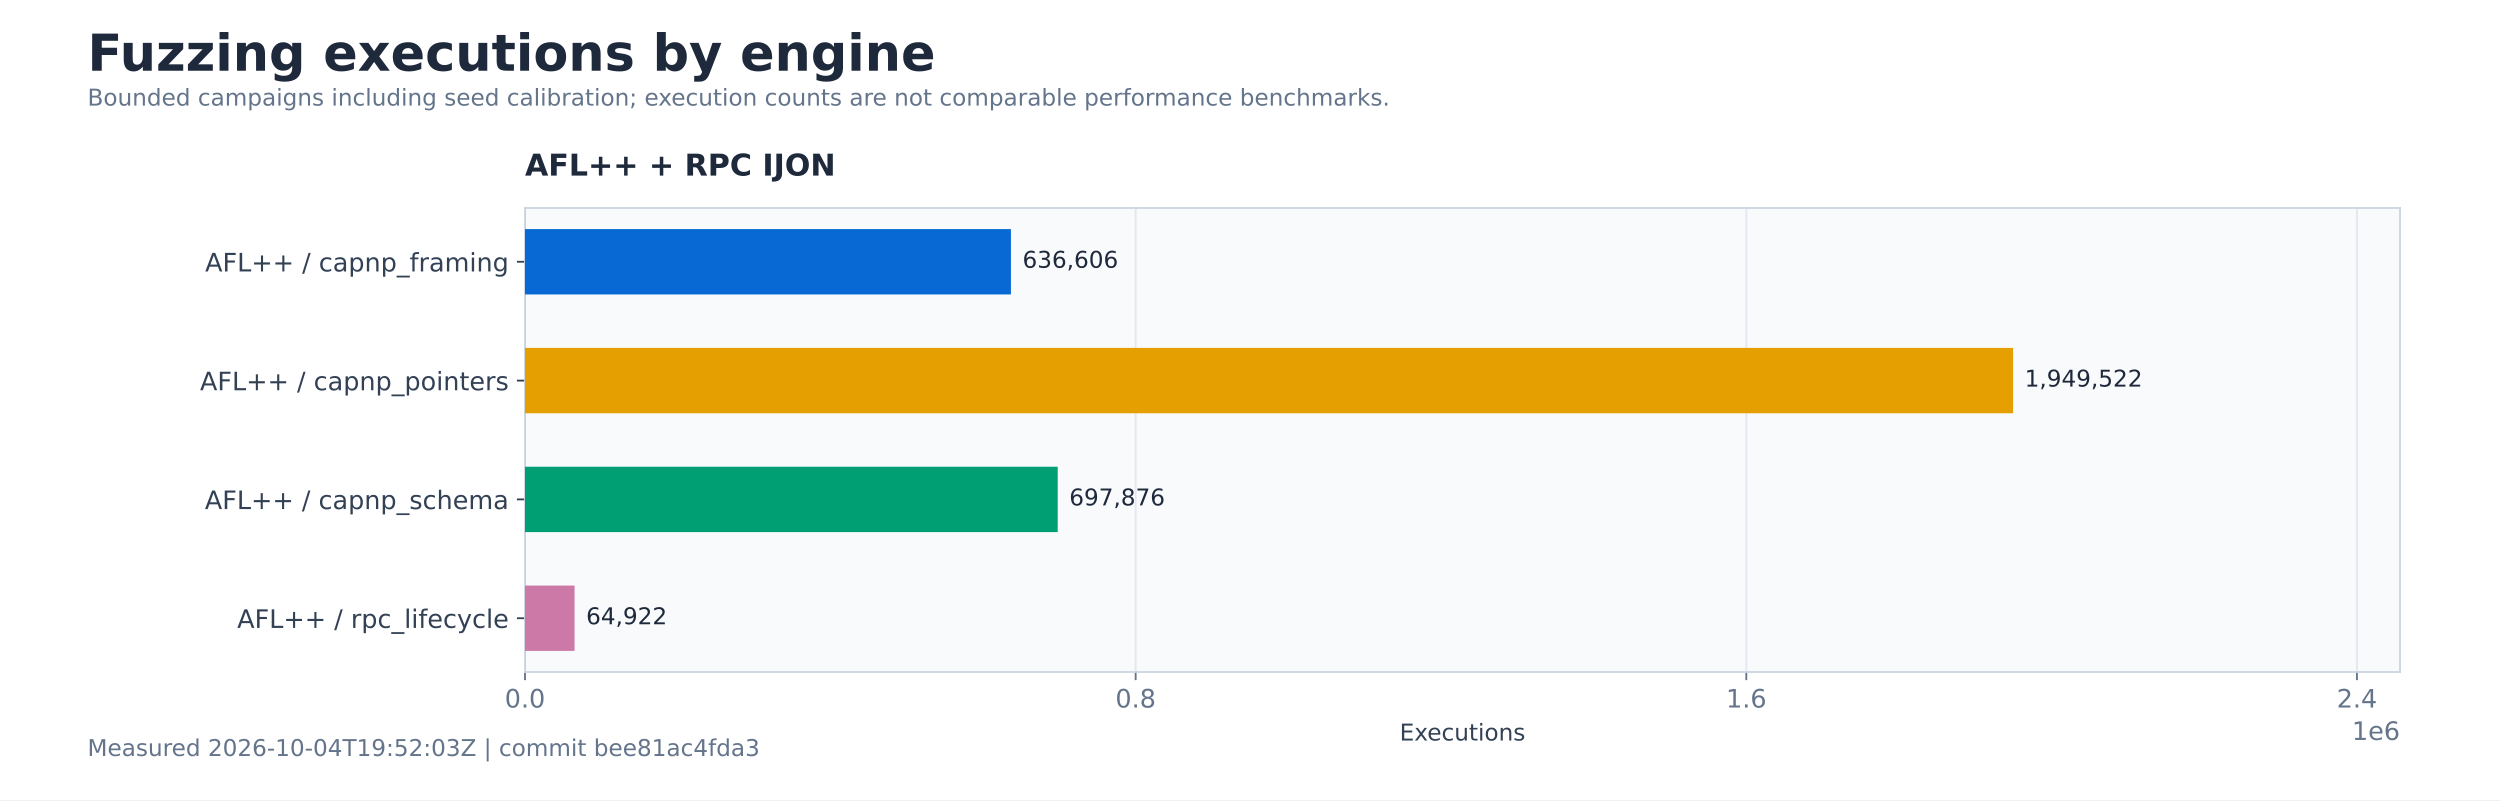
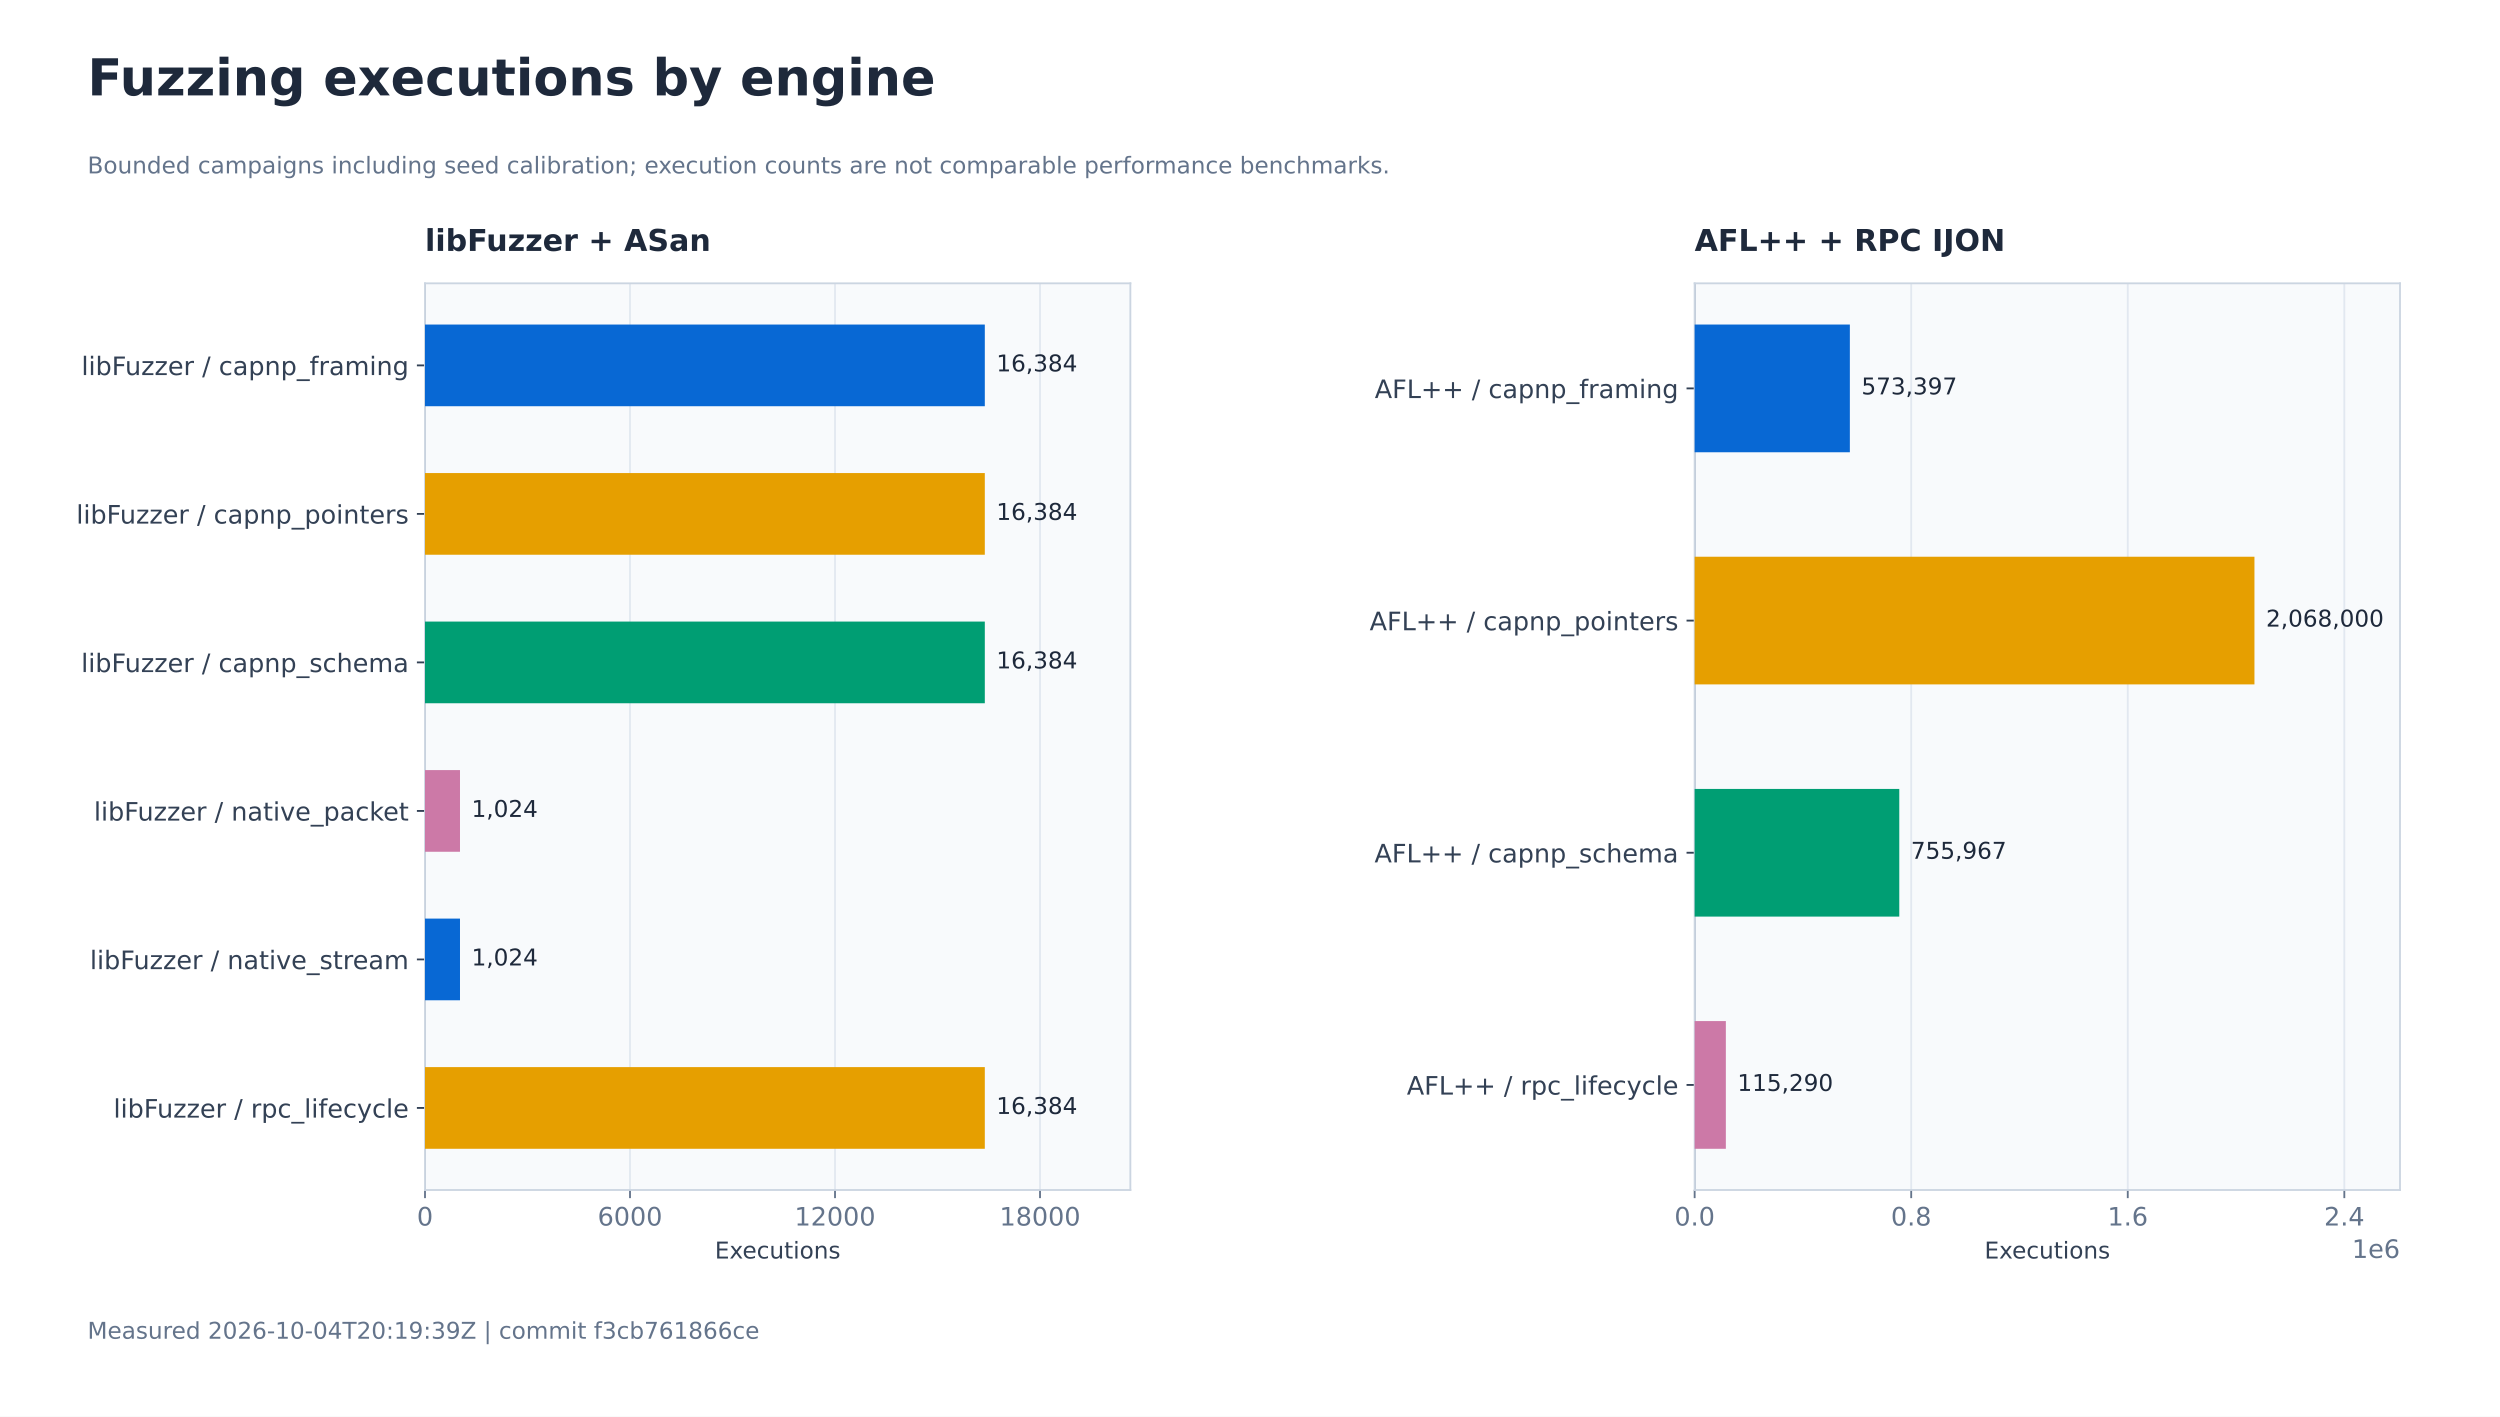
- <svg xmlns="http://www.w3.org/2000/svg" xmlns:xlink="http://www.w3.org/1999/xlink" width="1080pt" height="345.6pt" viewBox="0 0 1080 345.6" version="1.1">
+ <svg xmlns="http://www.w3.org/2000/svg" xmlns:xlink="http://www.w3.org/1999/xlink" width="1080pt" height="612pt" viewBox="0 0 1080 612" version="1.1">
  <defs>
    <style type="text/css">*{stroke-linejoin: round; stroke-linecap: butt}</style>
  </defs>
  <g id="figure_1">
    <g id="patch_1">
-       <path d="M 0 345.6 L 1080 345.6 L 1080 0 L 0 0 z " style="fill: #ffffff" />
+       <path d="M 0 612 L 1080 612 L 1080 0 L 0 0 z " style="fill: #ffffff" />
    </g>
    <g id="axes_1">
      <g id="patch_2">
-         <path d="M 226.8 290.304 L 1036.8 290.304 L 1036.8 89.856 L 226.8 89.856 z " style="fill: #f8fafc" />
+         <path d="M 183.6 514.08 L 488.314 514.08 L 488.314 122.4 L 183.6 122.4 z " style="fill: #f8fafc" />
      </g>
      <g id="matplotlib.axis_1">
        <g id="xtick_1">
          <g id="line2d_1">
-             <path d="M 226.8 290.304 L 226.8 89.856 " clip-path="url(#p31b0dc6abf)" style="fill: none; stroke: #e2e8f0; stroke-width: 0.8; stroke-linecap: square" />
+             <path d="M 183.6 514.08 L 183.6 122.4 " clip-path="url(#p6421d4dbdf)" style="fill: none; stroke: #e2e8f0; stroke-width: 0.8; stroke-linecap: square" />
          </g>
          <g id="line2d_2">
            <defs>
              <path id="md0d3c5b989" d="M 0 0 L 0 3.5 " style="stroke: #64748b; stroke-width: 0.8" />
            </defs>
            <g>
-               <use xlink:href="#md0d3c5b989" x="226.8" y="290.304" style="fill: #64748b; stroke: #64748b; stroke-width: 0.8" />
+               <use xlink:href="#md0d3c5b989" x="183.6" y="514.08" style="fill: #64748b; stroke: #64748b; stroke-width: 0.8" />
            </g>
          </g>
          <g id="text_1">
-             <text style="font-size: 11px; font-family: 'DejaVu Sans'; text-anchor: middle; fill: #64748b" x="226.8" y="305.661" transform="rotate(-0 226.8 305.6614)">0.0</text>
+             <text style="font-size: 11px; font-family: 'DejaVu Sans'; text-anchor: middle; fill: #64748b" x="183.6" y="529.437" transform="rotate(-0 183.6 529.4374)">0</text>
          </g>
        </g>
        <g id="xtick_2">
          <g id="line2d_3">
-             <path d="M 490.601 290.304 L 490.601 89.856 " clip-path="url(#p31b0dc6abf)" style="fill: none; stroke: #e2e8f0; stroke-width: 0.8; stroke-linecap: square" />
+             <path d="M 272.163 514.08 L 272.163 122.4 " clip-path="url(#p6421d4dbdf)" style="fill: none; stroke: #e2e8f0; stroke-width: 0.8; stroke-linecap: square" />
          </g>
          <g id="line2d_4">
            <g>
-               <use xlink:href="#md0d3c5b989" x="490.601" y="290.304" style="fill: #64748b; stroke: #64748b; stroke-width: 0.8" />
+               <use xlink:href="#md0d3c5b989" x="272.163" y="514.08" style="fill: #64748b; stroke: #64748b; stroke-width: 0.8" />
            </g>
          </g>
          <g id="text_2">
-             <text style="font-size: 11px; font-family: 'DejaVu Sans'; text-anchor: middle; fill: #64748b" x="490.601" y="305.661" transform="rotate(-0 490.6009 305.6614)">0.8</text>
+             <text style="font-size: 11px; font-family: 'DejaVu Sans'; text-anchor: middle; fill: #64748b" x="272.163" y="529.437" transform="rotate(-0 272.1633 529.4374)">6000</text>
          </g>
        </g>
        <g id="xtick_3">
          <g id="line2d_5">
-             <path d="M 754.402 290.304 L 754.402 89.856 " clip-path="url(#p31b0dc6abf)" style="fill: none; stroke: #e2e8f0; stroke-width: 0.8; stroke-linecap: square" />
+             <path d="M 360.727 514.08 L 360.727 122.4 " clip-path="url(#p6421d4dbdf)" style="fill: none; stroke: #e2e8f0; stroke-width: 0.8; stroke-linecap: square" />
          </g>
          <g id="line2d_6">
            <g>
-               <use xlink:href="#md0d3c5b989" x="754.402" y="290.304" style="fill: #64748b; stroke: #64748b; stroke-width: 0.8" />
+               <use xlink:href="#md0d3c5b989" x="360.727" y="514.08" style="fill: #64748b; stroke: #64748b; stroke-width: 0.8" />
            </g>
          </g>
          <g id="text_3">
-             <text style="font-size: 11px; font-family: 'DejaVu Sans'; text-anchor: middle; fill: #64748b" x="754.402" y="305.661" transform="rotate(-0 754.4019 305.6614)">1.6</text>
+             <text style="font-size: 11px; font-family: 'DejaVu Sans'; text-anchor: middle; fill: #64748b" x="360.727" y="529.437" transform="rotate(-0 360.7265 529.4374)">12000</text>
          </g>
        </g>
        <g id="xtick_4">
          <g id="line2d_7">
-             <path d="M 1018.203 290.304 L 1018.203 89.856 " clip-path="url(#p31b0dc6abf)" style="fill: none; stroke: #e2e8f0; stroke-width: 0.8; stroke-linecap: square" />
+             <path d="M 449.29 514.08 L 449.29 122.4 " clip-path="url(#p6421d4dbdf)" style="fill: none; stroke: #e2e8f0; stroke-width: 0.8; stroke-linecap: square" />
          </g>
          <g id="line2d_8">
            <g>
-               <use xlink:href="#md0d3c5b989" x="1018.203" y="290.304" style="fill: #64748b; stroke: #64748b; stroke-width: 0.8" />
+               <use xlink:href="#md0d3c5b989" x="449.29" y="514.08" style="fill: #64748b; stroke: #64748b; stroke-width: 0.8" />
            </g>
          </g>
          <g id="text_4">
-             <text style="font-size: 11px; font-family: 'DejaVu Sans'; text-anchor: middle; fill: #64748b" x="1018.203" y="305.661" transform="rotate(-0 1018.203 305.6614)">2.4</text>
+             <text style="font-size: 11px; font-family: 'DejaVu Sans'; text-anchor: middle; fill: #64748b" x="449.29" y="529.437" transform="rotate(-0 449.2898 529.4374)">18000</text>
          </g>
        </g>
        <g id="text_5">
-           <text style="font-size: 10px; font-family: 'DejaVu Sans'; text-anchor: middle; fill: #334155" x="631.8" y="319.902" transform="rotate(-0 631.8 319.9024)">Executions</text>
-         </g>
-         <g id="text_6">
-           <text style="font-size: 11px; font-family: 'DejaVu Sans'; text-anchor: end; fill: #64748b" x="1036.8" y="319.661" transform="rotate(-0 1036.8 319.6614)">1e6</text>
+           <text style="font-size: 10px; font-family: 'DejaVu Sans'; text-anchor: middle; fill: #334155" x="335.957" y="543.678" transform="rotate(-0 335.9571 543.6784)">Executions</text>
        </g>
      </g>
      <g id="matplotlib.axis_2">
        <g id="ytick_1">
          <g id="line2d_9">
            <defs>
              <path id="m27e6ce2fef" d="M 0 0 L -3.5 0 " style="stroke: #334155; stroke-width: 0.8" />
            </defs>
            <g>
-               <use xlink:href="#m27e6ce2fef" x="226.8" y="113.083" style="fill: #334155; stroke: #334155; stroke-width: 0.8" />
-             </g>
-           </g>
-           <g id="text_7">
-             <text style="font-size: 11px; font-family: 'DejaVu Sans'; text-anchor: end; fill: #334155" x="219.8" y="117.262" transform="rotate(-0 219.8 117.2625)">AFL++ / capnp_framing</text>
+               <use xlink:href="#m27e6ce2fef" x="183.6" y="157.847" style="fill: #334155; stroke: #334155; stroke-width: 0.8" />
+             </g>
+           </g>
+           <g id="text_6">
+             <text style="font-size: 11px; font-family: 'DejaVu Sans'; text-anchor: end; fill: #334155" x="176.6" y="162.026" transform="rotate(-0 176.6 162.026)">libFuzzer / capnp_framing</text>
          </g>
        </g>
        <g id="ytick_2">
          <g id="line2d_10">
            <g>
-               <use xlink:href="#m27e6ce2fef" x="226.8" y="164.414" style="fill: #334155; stroke: #334155; stroke-width: 0.8" />
-             </g>
-           </g>
-           <g id="text_8">
-             <text style="font-size: 11px; font-family: 'DejaVu Sans'; text-anchor: end; fill: #334155" x="219.8" y="168.594" transform="rotate(-0 219.8 168.5936)">AFL++ / capnp_pointers</text>
+               <use xlink:href="#m27e6ce2fef" x="183.6" y="222.004" style="fill: #334155; stroke: #334155; stroke-width: 0.8" />
+             </g>
+           </g>
+           <g id="text_7">
+             <text style="font-size: 11px; font-family: 'DejaVu Sans'; text-anchor: end; fill: #334155" x="176.6" y="226.183" transform="rotate(-0 176.6 226.1833)">libFuzzer / capnp_pointers</text>
          </g>
        </g>
        <g id="ytick_3">
          <g id="line2d_11">
            <g>
-               <use xlink:href="#m27e6ce2fef" x="226.8" y="215.746" style="fill: #334155; stroke: #334155; stroke-width: 0.8" />
-             </g>
-           </g>
-           <g id="text_9">
-             <text style="font-size: 11px; font-family: 'DejaVu Sans'; text-anchor: end; fill: #334155" x="219.8" y="219.925" transform="rotate(-0 219.8 219.9247)">AFL++ / capnp_schema</text>
+               <use xlink:href="#m27e6ce2fef" x="183.6" y="286.161" style="fill: #334155; stroke: #334155; stroke-width: 0.8" />
+             </g>
+           </g>
+           <g id="text_8">
+             <text style="font-size: 11px; font-family: 'DejaVu Sans'; text-anchor: end; fill: #334155" x="176.6" y="290.341" transform="rotate(-0 176.6 290.3405)">libFuzzer / capnp_schema</text>
          </g>
        </g>
        <g id="ytick_4">
          <g id="line2d_12">
            <g>
-               <use xlink:href="#m27e6ce2fef" x="226.8" y="267.077" style="fill: #334155; stroke: #334155; stroke-width: 0.8" />
+               <use xlink:href="#m27e6ce2fef" x="183.6" y="350.319" style="fill: #334155; stroke: #334155; stroke-width: 0.8" />
+             </g>
+           </g>
+           <g id="text_9">
+             <text style="font-size: 11px; font-family: 'DejaVu Sans'; text-anchor: end; fill: #334155" x="176.6" y="354.498" transform="rotate(-0 176.6 354.4978)">libFuzzer / native_packet</text>
+           </g>
+         </g>
+         <g id="ytick_5">
+           <g id="line2d_13">
+             <g>
+               <use xlink:href="#m27e6ce2fef" x="183.6" y="414.476" style="fill: #334155; stroke: #334155; stroke-width: 0.8" />
            </g>
          </g>
          <g id="text_10">
-             <text style="font-size: 11px; font-family: 'DejaVu Sans'; text-anchor: end; fill: #334155" x="219.8" y="271.256" transform="rotate(-0 219.8 271.2558)">AFL++ / rpc_lifecycle</text>
-           </g>
-         </g>
-       </g>
-       <g id="line2d_13">
-         <path d="M 226.8 290.304 L 226.8 89.856 " clip-path="url(#p31b0dc6abf)" style="fill: none; stroke: #94a3b8; stroke-width: 0.8; stroke-linecap: square" />
+             <text style="font-size: 11px; font-family: 'DejaVu Sans'; text-anchor: end; fill: #334155" x="176.6" y="418.655" transform="rotate(-0 176.6 418.655)">libFuzzer / native_stream</text>
+           </g>
+         </g>
+         <g id="ytick_6">
+           <g id="line2d_14">
+             <g>
+               <use xlink:href="#m27e6ce2fef" x="183.6" y="478.633" style="fill: #334155; stroke: #334155; stroke-width: 0.8" />
+             </g>
+           </g>
+           <g id="text_11">
+             <text style="font-size: 11px; font-family: 'DejaVu Sans'; text-anchor: end; fill: #334155" x="176.6" y="482.812" transform="rotate(-0 176.6 482.8123)">libFuzzer / rpc_lifecycle</text>
+           </g>
+         </g>
+       </g>
+       <g id="line2d_15">
+         <path d="M 183.6 514.08 L 183.6 122.4 " clip-path="url(#p6421d4dbdf)" style="fill: none; stroke: #94a3b8; stroke-width: 0.8; stroke-linecap: square" />
      </g>
      <g id="patch_3">
-         <path d="M 226.8 290.304 L 226.8 89.856 " style="fill: none; stroke: #cbd5e1; stroke-width: 0.8; stroke-linejoin: miter; stroke-linecap: square" />
+         <path d="M 183.6 514.08 L 183.6 122.4 " style="fill: none; stroke: #cbd5e1; stroke-width: 0.8; stroke-linejoin: miter; stroke-linecap: square" />
      </g>
      <g id="patch_4">
-         <path d="M 1036.8 290.304 L 1036.8 89.856 " style="fill: none; stroke: #cbd5e1; stroke-width: 0.8; stroke-linejoin: miter; stroke-linecap: square" />
+         <path d="M 488.314 514.08 L 488.314 122.4 " style="fill: none; stroke: #cbd5e1; stroke-width: 0.8; stroke-linejoin: miter; stroke-linecap: square" />
      </g>
      <g id="patch_5">
-         <path d="M 226.8 290.304 L 1036.8 290.304 " style="fill: none; stroke: #cbd5e1; stroke-width: 0.8; stroke-linejoin: miter; stroke-linecap: square" />
+         <path d="M 183.6 514.08 L 488.314 514.08 " style="fill: none; stroke: #cbd5e1; stroke-width: 0.8; stroke-linejoin: miter; stroke-linecap: square" />
      </g>
      <g id="patch_6">
-         <path d="M 226.8 89.856 L 1036.8 89.856 " style="fill: none; stroke: #cbd5e1; stroke-width: 0.8; stroke-linejoin: miter; stroke-linecap: square" />
+         <path d="M 183.6 122.4 L 488.314 122.4 " style="fill: none; stroke: #cbd5e1; stroke-width: 0.8; stroke-linejoin: miter; stroke-linecap: square" />
      </g>
      <g id="patch_7">
-         <path d="M 226.8 98.967 L 436.722 98.967 L 436.722 127.199 L 226.8 127.199 z " clip-path="url(#p31b0dc6abf)" style="fill: #0868d4" />
-       </g>
-       <g id="text_11">
-         <text style="font-size: 10px; font-family: 'DejaVu Sans'; text-anchor: start; fill: #1e293b" x="441.722" y="115.681" transform="rotate(-0 441.7216 115.681)">636,606</text>
+         <path d="M 183.6 140.204 L 425.437 140.204 L 425.437 175.49 L 183.6 175.49 z " clip-path="url(#p6421d4dbdf)" style="fill: #0868d4" />
+       </g>
+       <g id="text_12">
+         <text style="font-size: 10px; font-family: 'DejaVu Sans'; text-anchor: start; fill: #1e293b" x="430.437" y="160.445" transform="rotate(-0 430.4367 160.4445)">16,384</text>
      </g>
      <g id="patch_8">
-         <path d="M 226.8 150.298 L 869.657 150.298 L 869.657 178.53 L 226.8 178.53 z " clip-path="url(#p31b0dc6abf)" style="fill: #e69f00" />
-       </g>
-       <g id="text_12">
-         <text style="font-size: 10px; font-family: 'DejaVu Sans'; text-anchor: start; fill: #1e293b" x="874.657" y="167.012" transform="rotate(-0 874.6571 167.0121)">1,949,522</text>
+         <path d="M 183.6 204.361 L 425.437 204.361 L 425.437 239.647 L 183.6 239.647 z " clip-path="url(#p6421d4dbdf)" style="fill: #e69f00" />
+       </g>
+       <g id="text_13">
+         <text style="font-size: 10px; font-family: 'DejaVu Sans'; text-anchor: start; fill: #1e293b" x="430.437" y="224.602" transform="rotate(-0 430.4367 224.6018)">16,384</text>
      </g>
      <g id="patch_9">
-         <path d="M 226.8 201.63 L 456.925 201.63 L 456.925 229.862 L 226.8 229.862 z " clip-path="url(#p31b0dc6abf)" style="fill: #009e73" />
-       </g>
-       <g id="text_13">
-         <text style="font-size: 10px; font-family: 'DejaVu Sans'; text-anchor: start; fill: #1e293b" x="461.925" y="218.343" transform="rotate(-0 461.9254 218.3432)">697,876</text>
+         <path d="M 183.6 268.518 L 425.437 268.518 L 425.437 303.805 L 183.6 303.805 z " clip-path="url(#p6421d4dbdf)" style="fill: #009e73" />
+       </g>
+       <g id="text_14">
+         <text style="font-size: 10px; font-family: 'DejaVu Sans'; text-anchor: start; fill: #1e293b" x="430.437" y="288.759" transform="rotate(-0 430.4367 288.759)">16,384</text>
      </g>
      <g id="patch_10">
-         <path d="M 226.8 252.961 L 248.208 252.961 L 248.208 281.193 L 226.8 281.193 z " clip-path="url(#p31b0dc6abf)" style="fill: #cc79a7" />
-       </g>
-       <g id="text_14">
-         <text style="font-size: 10px; font-family: 'DejaVu Sans'; text-anchor: start; fill: #1e293b" x="253.208" y="269.674" transform="rotate(-0 253.2081 269.6743)">64,922</text>
+         <path d="M 183.6 332.675 L 198.715 332.675 L 198.715 367.962 L 183.6 367.962 z " clip-path="url(#p6421d4dbdf)" style="fill: #cc79a7" />
      </g>
      <g id="text_15">
-         <text style="font-weight: 700; font-size: 13px; font-family: 'DejaVu Sans'; text-anchor: start; fill: #1e293b" x="226.8" y="75.856" transform="rotate(-0 226.8 75.856)">AFL++ + RPC IJON</text>
-       </g>
-     </g>
-     <g id="text_16">
-       <text style="font-weight: 700; font-size: 22px; font-family: 'DejaVu Sans'; text-anchor: start; fill: #1e293b" x="37.8" y="30.541" transform="rotate(-0 37.8 30.54056)">Fuzzing executions by engine</text>
-     </g>
-     <g id="text_17">
-       <text style="font-size: 10px; font-family: 'DejaVu Sans'; text-anchor: start; fill: #64748b" x="37.8" y="45.614" transform="rotate(-0 37.8 45.61444)">Bounded campaigns including seed calibration; execution counts are not comparable performance benchmarks.</text>
-     </g>
-     <g id="text_18">
-       <text style="font-size: 10px; font-family: 'DejaVu Sans'; text-anchor: start; fill: #64748b" x="37.8" y="326.592" transform="rotate(-0 37.8 326.592)">Measured 2026-10-04T19:52:03Z | commit bee81ac4fda3</text>
+         <text style="font-size: 10px; font-family: 'DejaVu Sans'; text-anchor: start; fill: #1e293b" x="203.715" y="352.916" transform="rotate(-0 203.7148 352.9163)">1,024</text>
+       </g>
+       <g id="patch_11">
+         <path d="M 183.6 396.833 L 198.715 396.833 L 198.715 432.119 L 183.6 432.119 z " clip-path="url(#p6421d4dbdf)" style="fill: #0868d4" />
+       </g>
+       <g id="text_16">
+         <text style="font-size: 10px; font-family: 'DejaVu Sans'; text-anchor: start; fill: #1e293b" x="203.715" y="417.074" transform="rotate(-0 203.7148 417.0735)">1,024</text>
+       </g>
+       <g id="patch_12">
+         <path d="M 183.6 460.99 L 425.437 460.99 L 425.437 496.276 L 183.6 496.276 z " clip-path="url(#p6421d4dbdf)" style="fill: #e69f00" />
+       </g>
+       <g id="text_17">
+         <text style="font-size: 10px; font-family: 'DejaVu Sans'; text-anchor: start; fill: #1e293b" x="430.437" y="481.231" transform="rotate(-0 430.4367 481.2308)">16,384</text>
+       </g>
+       <g id="text_18">
+         <text style="font-weight: 700; font-size: 13px; font-family: 'DejaVu Sans'; text-anchor: start; fill: #1e293b" x="183.6" y="108.4" transform="rotate(-0 183.6 108.4)">libFuzzer + ASan</text>
+       </g>
+     </g>
+     <g id="axes_2">
+       <g id="patch_13">
+         <path d="M 732.086 514.08 L 1036.8 514.08 L 1036.8 122.4 L 732.086 122.4 z " style="fill: #f8fafc" />
+       </g>
+       <g id="matplotlib.axis_3">
+         <g id="xtick_5">
+           <g id="line2d_16">
+             <path d="M 732.086 514.08 L 732.086 122.4 " clip-path="url(#p4114430aeb)" style="fill: none; stroke: #e2e8f0; stroke-width: 0.8; stroke-linecap: square" />
+           </g>
+           <g id="line2d_17">
+             <g>
+               <use xlink:href="#md0d3c5b989" x="732.086" y="514.08" style="fill: #64748b; stroke: #64748b; stroke-width: 0.8" />
+             </g>
+           </g>
+           <g id="text_19">
+             <text style="font-size: 11px; font-family: 'DejaVu Sans'; text-anchor: middle; fill: #64748b" x="732.086" y="529.437" transform="rotate(-0 732.0857 529.4374)">0.0</text>
+           </g>
+         </g>
+         <g id="xtick_6">
+           <g id="line2d_18">
+             <path d="M 825.64 514.08 L 825.64 122.4 " clip-path="url(#p4114430aeb)" style="fill: none; stroke: #e2e8f0; stroke-width: 0.8; stroke-linecap: square" />
+           </g>
+           <g id="line2d_19">
+             <g>
+               <use xlink:href="#md0d3c5b989" x="825.64" y="514.08" style="fill: #64748b; stroke: #64748b; stroke-width: 0.8" />
+             </g>
+           </g>
+           <g id="text_20">
+             <text style="font-size: 11px; font-family: 'DejaVu Sans'; text-anchor: middle; fill: #64748b" x="825.64" y="529.437" transform="rotate(-0 825.6396 529.4374)">0.8</text>
+           </g>
+         </g>
+         <g id="xtick_7">
+           <g id="line2d_20">
+             <path d="M 919.193 514.08 L 919.193 122.4 " clip-path="url(#p4114430aeb)" style="fill: none; stroke: #e2e8f0; stroke-width: 0.8; stroke-linecap: square" />
+           </g>
+           <g id="line2d_21">
+             <g>
+               <use xlink:href="#md0d3c5b989" x="919.193" y="514.08" style="fill: #64748b; stroke: #64748b; stroke-width: 0.8" />
+             </g>
+           </g>
+           <g id="text_21">
+             <text style="font-size: 11px; font-family: 'DejaVu Sans'; text-anchor: middle; fill: #64748b" x="919.193" y="529.437" transform="rotate(-0 919.1934 529.4374)">1.6</text>
+           </g>
+         </g>
+         <g id="xtick_8">
+           <g id="line2d_22">
+             <path d="M 1012.747 514.08 L 1012.747 122.4 " clip-path="url(#p4114430aeb)" style="fill: none; stroke: #e2e8f0; stroke-width: 0.8; stroke-linecap: square" />
+           </g>
+           <g id="line2d_23">
+             <g>
+               <use xlink:href="#md0d3c5b989" x="1012.747" y="514.08" style="fill: #64748b; stroke: #64748b; stroke-width: 0.8" />
+             </g>
+           </g>
+           <g id="text_22">
+             <text style="font-size: 11px; font-family: 'DejaVu Sans'; text-anchor: middle; fill: #64748b" x="1012.747" y="529.437" transform="rotate(-0 1012.747 529.4374)">2.4</text>
+           </g>
+         </g>
+         <g id="text_23">
+           <text style="font-size: 10px; font-family: 'DejaVu Sans'; text-anchor: middle; fill: #334155" x="884.443" y="543.678" transform="rotate(-0 884.4429 543.6784)">Executions</text>
+         </g>
+         <g id="text_24">
+           <text style="font-size: 11px; font-family: 'DejaVu Sans'; text-anchor: end; fill: #64748b" x="1036.8" y="543.437" transform="rotate(-0 1036.8 543.4374)">1e6</text>
+         </g>
+       </g>
+       <g id="matplotlib.axis_4">
+         <g id="ytick_7">
+           <g id="line2d_24">
+             <g>
+               <use xlink:href="#m27e6ce2fef" x="732.086" y="167.787" style="fill: #334155; stroke: #334155; stroke-width: 0.8" />
+             </g>
+           </g>
+           <g id="text_25">
+             <text style="font-size: 11px; font-family: 'DejaVu Sans'; text-anchor: end; fill: #334155" x="725.086" y="171.966" transform="rotate(-0 725.0857 171.9659)">AFL++ / capnp_framing</text>
+           </g>
+         </g>
+         <g id="ytick_8">
+           <g id="line2d_25">
+             <g>
+               <use xlink:href="#m27e6ce2fef" x="732.086" y="268.089" style="fill: #334155; stroke: #334155; stroke-width: 0.8" />
+             </g>
+           </g>
+           <g id="text_26">
+             <text style="font-size: 11px; font-family: 'DejaVu Sans'; text-anchor: end; fill: #334155" x="725.086" y="272.268" transform="rotate(-0 725.0857 272.2681)">AFL++ / capnp_pointers</text>
+           </g>
+         </g>
+         <g id="ytick_9">
+           <g id="line2d_26">
+             <g>
+               <use xlink:href="#m27e6ce2fef" x="732.086" y="368.391" style="fill: #334155; stroke: #334155; stroke-width: 0.8" />
+             </g>
+           </g>
+           <g id="text_27">
+             <text style="font-size: 11px; font-family: 'DejaVu Sans'; text-anchor: end; fill: #334155" x="725.086" y="372.57" transform="rotate(-0 725.0857 372.5702)">AFL++ / capnp_schema</text>
+           </g>
+         </g>
+         <g id="ytick_10">
+           <g id="line2d_27">
+             <g>
+               <use xlink:href="#m27e6ce2fef" x="732.086" y="468.693" style="fill: #334155; stroke: #334155; stroke-width: 0.8" />
+             </g>
+           </g>
+           <g id="text_28">
+             <text style="font-size: 11px; font-family: 'DejaVu Sans'; text-anchor: end; fill: #334155" x="725.086" y="472.872" transform="rotate(-0 725.0857 472.8724)">AFL++ / rpc_lifecycle</text>
+           </g>
+         </g>
+       </g>
+       <g id="line2d_28">
+         <path d="M 732.086 514.08 L 732.086 122.4 " clip-path="url(#p4114430aeb)" style="fill: none; stroke: #94a3b8; stroke-width: 0.8; stroke-linecap: square" />
+       </g>
+       <g id="patch_14">
+         <path d="M 732.086 514.08 L 732.086 122.4 " style="fill: none; stroke: #cbd5e1; stroke-width: 0.8; stroke-linejoin: miter; stroke-linecap: square" />
+       </g>
+       <g id="patch_15">
+         <path d="M 1036.8 514.08 L 1036.8 122.4 " style="fill: none; stroke: #cbd5e1; stroke-width: 0.8; stroke-linejoin: miter; stroke-linecap: square" />
+       </g>
+       <g id="patch_16">
+         <path d="M 732.086 514.08 L 1036.8 514.08 " style="fill: none; stroke: #cbd5e1; stroke-width: 0.8; stroke-linejoin: miter; stroke-linecap: square" />
+       </g>
+       <g id="patch_17">
+         <path d="M 732.086 122.4 L 1036.8 122.4 " style="fill: none; stroke: #cbd5e1; stroke-width: 0.8; stroke-linejoin: miter; stroke-linecap: square" />
+       </g>
+       <g id="patch_18">
+         <path d="M 732.086 140.204 L 799.14 140.204 L 799.14 195.37 L 732.086 195.37 z " clip-path="url(#p4114430aeb)" style="fill: #0868d4" />
+       </g>
+       <g id="text_29">
+         <text style="font-size: 10px; font-family: 'DejaVu Sans'; text-anchor: start; fill: #1e293b" x="804.14" y="170.384" transform="rotate(-0 804.1401 170.3844)">573,397</text>
+       </g>
+       <g id="patch_19">
+         <path d="M 732.086 240.506 L 973.922 240.506 L 973.922 295.672 L 732.086 295.672 z " clip-path="url(#p4114430aeb)" style="fill: #e69f00" />
+       </g>
+       <g id="text_30">
+         <text style="font-size: 10px; font-family: 'DejaVu Sans'; text-anchor: start; fill: #1e293b" x="978.922" y="270.687" transform="rotate(-0 978.9224 270.6866)">2,068,000</text>
+       </g>
+       <g id="patch_20">
+         <path d="M 732.086 340.808 L 820.49 340.808 L 820.49 395.974 L 732.086 395.974 z " clip-path="url(#p4114430aeb)" style="fill: #009e73" />
+       </g>
+       <g id="text_31">
+         <text style="font-size: 10px; font-family: 'DejaVu Sans'; text-anchor: start; fill: #1e293b" x="825.49" y="370.989" transform="rotate(-0 825.4903 370.9887)">755,967</text>
+       </g>
+       <g id="patch_21">
+         <path d="M 732.086 441.11 L 745.568 441.11 L 745.568 496.276 L 732.086 496.276 z " clip-path="url(#p4114430aeb)" style="fill: #cc79a7" />
+       </g>
+       <g id="text_32">
+         <text style="font-size: 10px; font-family: 'DejaVu Sans'; text-anchor: start; fill: #1e293b" x="750.568" y="471.291" transform="rotate(-0 750.568 471.2909)">115,290</text>
+       </g>
+       <g id="text_33">
+         <text style="font-weight: 700; font-size: 13px; font-family: 'DejaVu Sans'; text-anchor: start; fill: #1e293b" x="732.086" y="108.4" transform="rotate(-0 732.0857 108.4)">AFL++ + RPC IJON</text>
+       </g>
+     </g>
+     <g id="text_34">
+       <text style="font-weight: 700; font-size: 22px; font-family: 'DejaVu Sans'; text-anchor: start; fill: #1e293b" x="37.8" y="41.197" transform="rotate(-0 37.8 41.19656)">Fuzzing executions by engine</text>
+     </g>
+     <g id="text_35">
+       <text style="font-size: 10px; font-family: 'DejaVu Sans'; text-anchor: start; fill: #64748b" x="37.8" y="74.918" transform="rotate(-0 37.8 74.91844)">Bounded campaigns including seed calibration; execution counts are not comparable performance benchmarks.</text>
+     </g>
+     <g id="text_36">
+       <text style="font-size: 10px; font-family: 'DejaVu Sans'; text-anchor: start; fill: #64748b" x="37.8" y="578.34" transform="rotate(-0 37.8 578.34)">Measured 2026-10-04T20:19:39Z | commit f3cb761866ce</text>
    </g>
  </g>
  <defs>
-     <clipPath id="p31b0dc6abf">
-       <rect x="226.8" y="89.856" width="810" height="200.448" />
+     <clipPath id="p6421d4dbdf">
+       <rect x="183.6" y="122.4" width="304.714" height="391.68" />
+     </clipPath>
+     <clipPath id="p4114430aeb">
+       <rect x="732.086" y="122.4" width="304.714" height="391.68" />
    </clipPath>
  </defs>
</svg>
